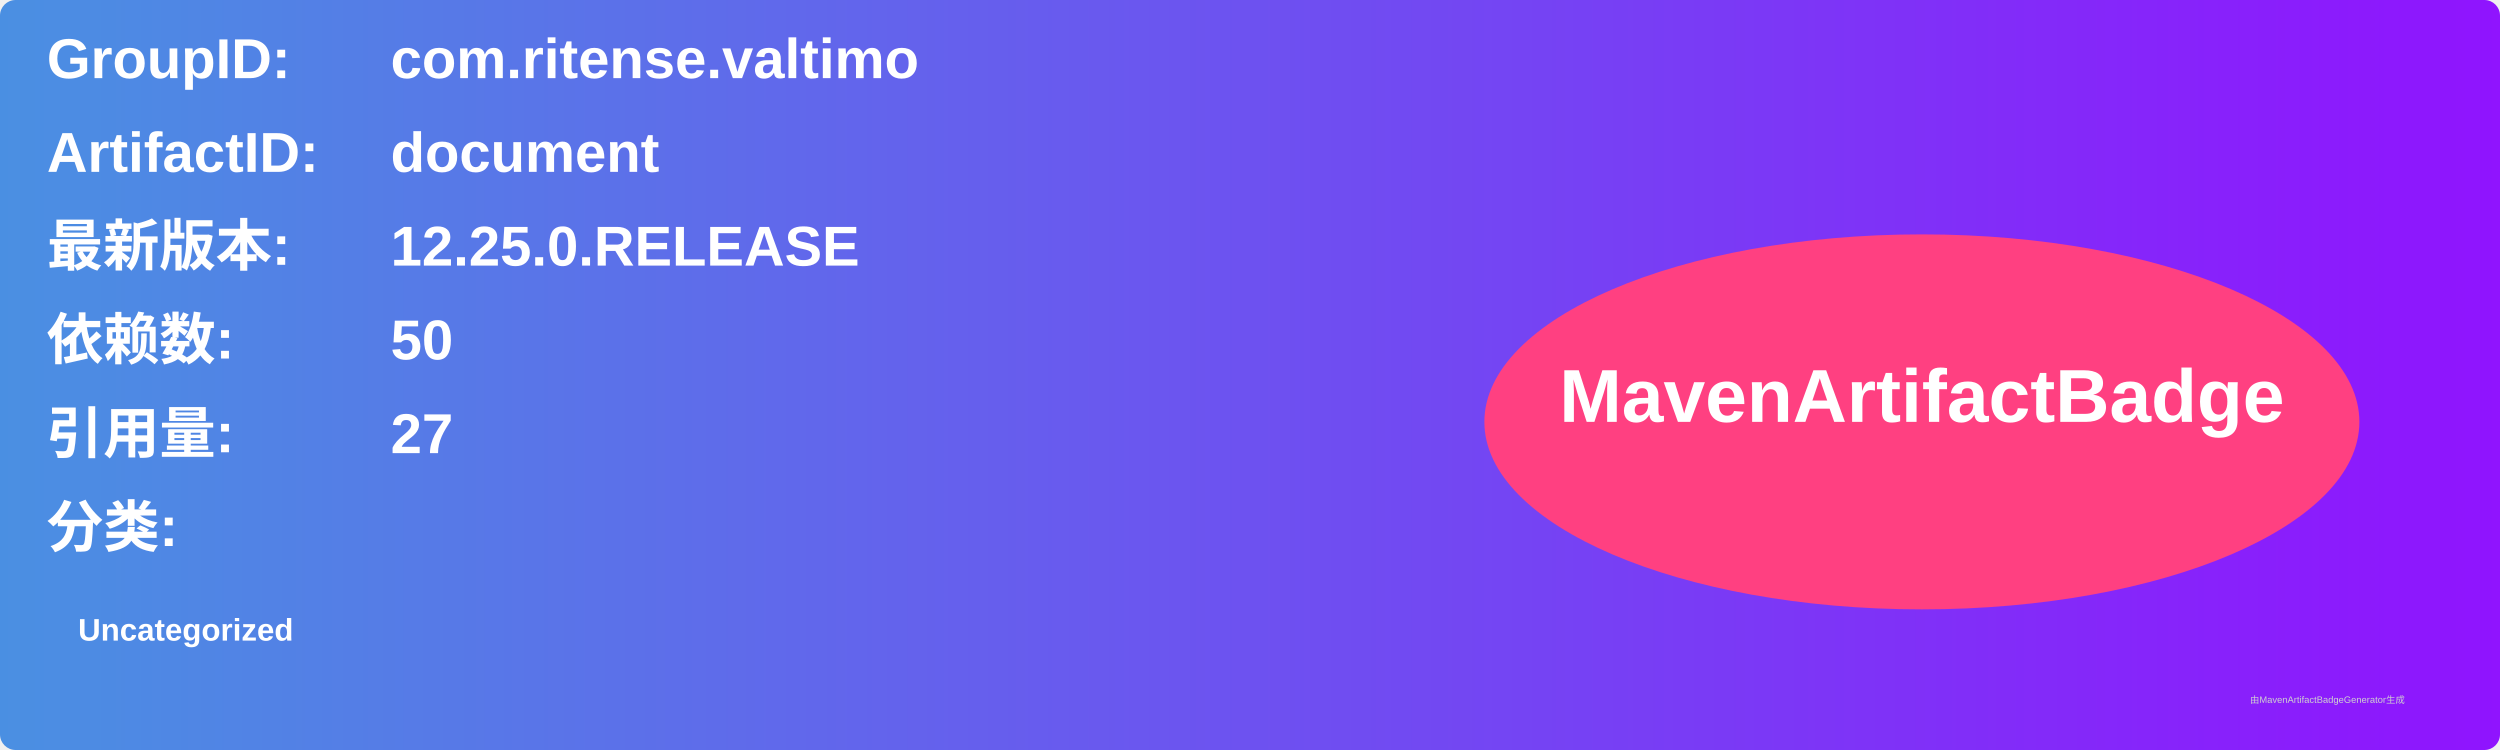
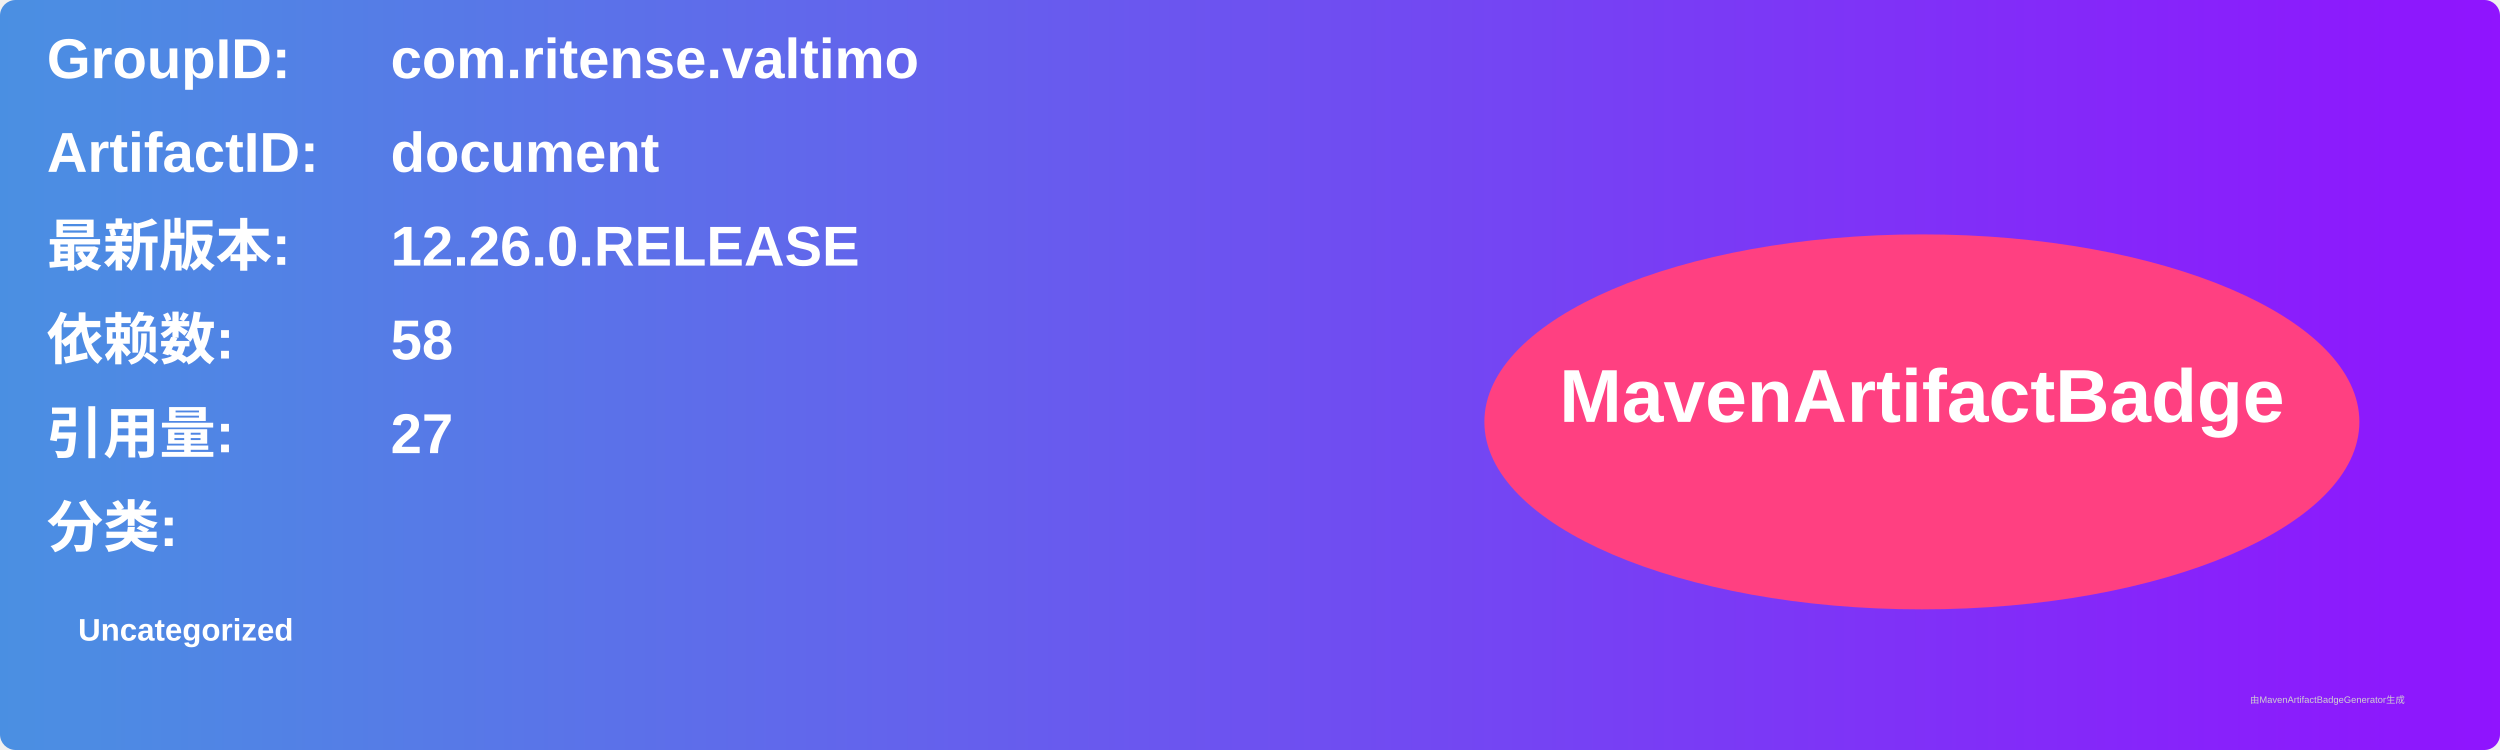
<svg xmlns="http://www.w3.org/2000/svg" width="800" height="240" viewBox="0 0 800 240">
  <linearGradient id="grad" x1="0%" y1="0%" x2="100%" y2="0%">
    <stop offset="0%" stop-color="#4a90e2" />
    <stop offset="100%" stop-color="#9013fe" />
  </linearGradient>
  <rect width="100%" height="100%" rx="5" ry="5" fill="url(#grad)" />
  <g transform="translate(15, 15)">
    <text x="0" y="10" font-family="Arial" font-size="18" fill="white" font-weight="bold" width="260">GroupID:</text>
    <text x="110" y="10" font-family="Arial" font-size="18" fill="white" font-weight="bold" width="460">com.ritense.valtimo</text>
    <text x="0" y="40" font-family="Arial" font-size="18" fill="white" font-weight="bold" width="260">ArtifactID:</text>
    <text x="110" y="40" font-family="Arial" font-size="18" fill="white" font-weight="bold" width="460">document</text>
    <text x="0" y="70" font-family="Arial" font-size="18" fill="white" font-weight="bold">最新版本:</text>
    <text x="110" y="70" font-family="Arial" font-size="18" fill="white" font-weight="bold">
-       <tspan font-weight="bold">12.25.0.RELEASE</tspan>
+       <tspan font-weight="bold">12.26.0.RELEASE</tspan>
    </text>
    <text x="0" y="100" font-family="Arial" font-size="18" fill="white" font-weight="bold">依赖数: </text>
    <text x="110" y="100" font-family="Arial" font-size="18" fill="white">
-       <tspan font-weight="bold">50</tspan>
+       <tspan font-weight="bold">58</tspan>
    </text>
    <text x="0" y="130" font-family="Arial" font-size="18" fill="white" font-weight="bold">引用量: </text>
    <text x="110" y="130" font-family="Arial" font-size="18" fill="white">
      <tspan font-weight="bold">27</tspan>
    </text>
    <text x="0" y="160" font-family="Arial" font-size="18" fill="white" font-weight="bold">分类:</text>
    <text x="10" y="190" font-family="Arial" font-size="10" fill="white">
      <tspan font-weight="bold">Uncategorized</tspan>
    </text>
    <ellipse cx="600" cy="120" rx="140" ry="60" fill="#ff4081" />
    <text x="600" y="120" text-anchor="middle" font-family="Arial" font-size="24" fill="white" font-weight="bold">MavenArtifactBadge</text>
  </g>
  <text x="720" y="225" font-family="Arial" font-size="3" fill="#d0d0d0">由MavenArtifactBadgeGenerator生成</text>
</svg>
